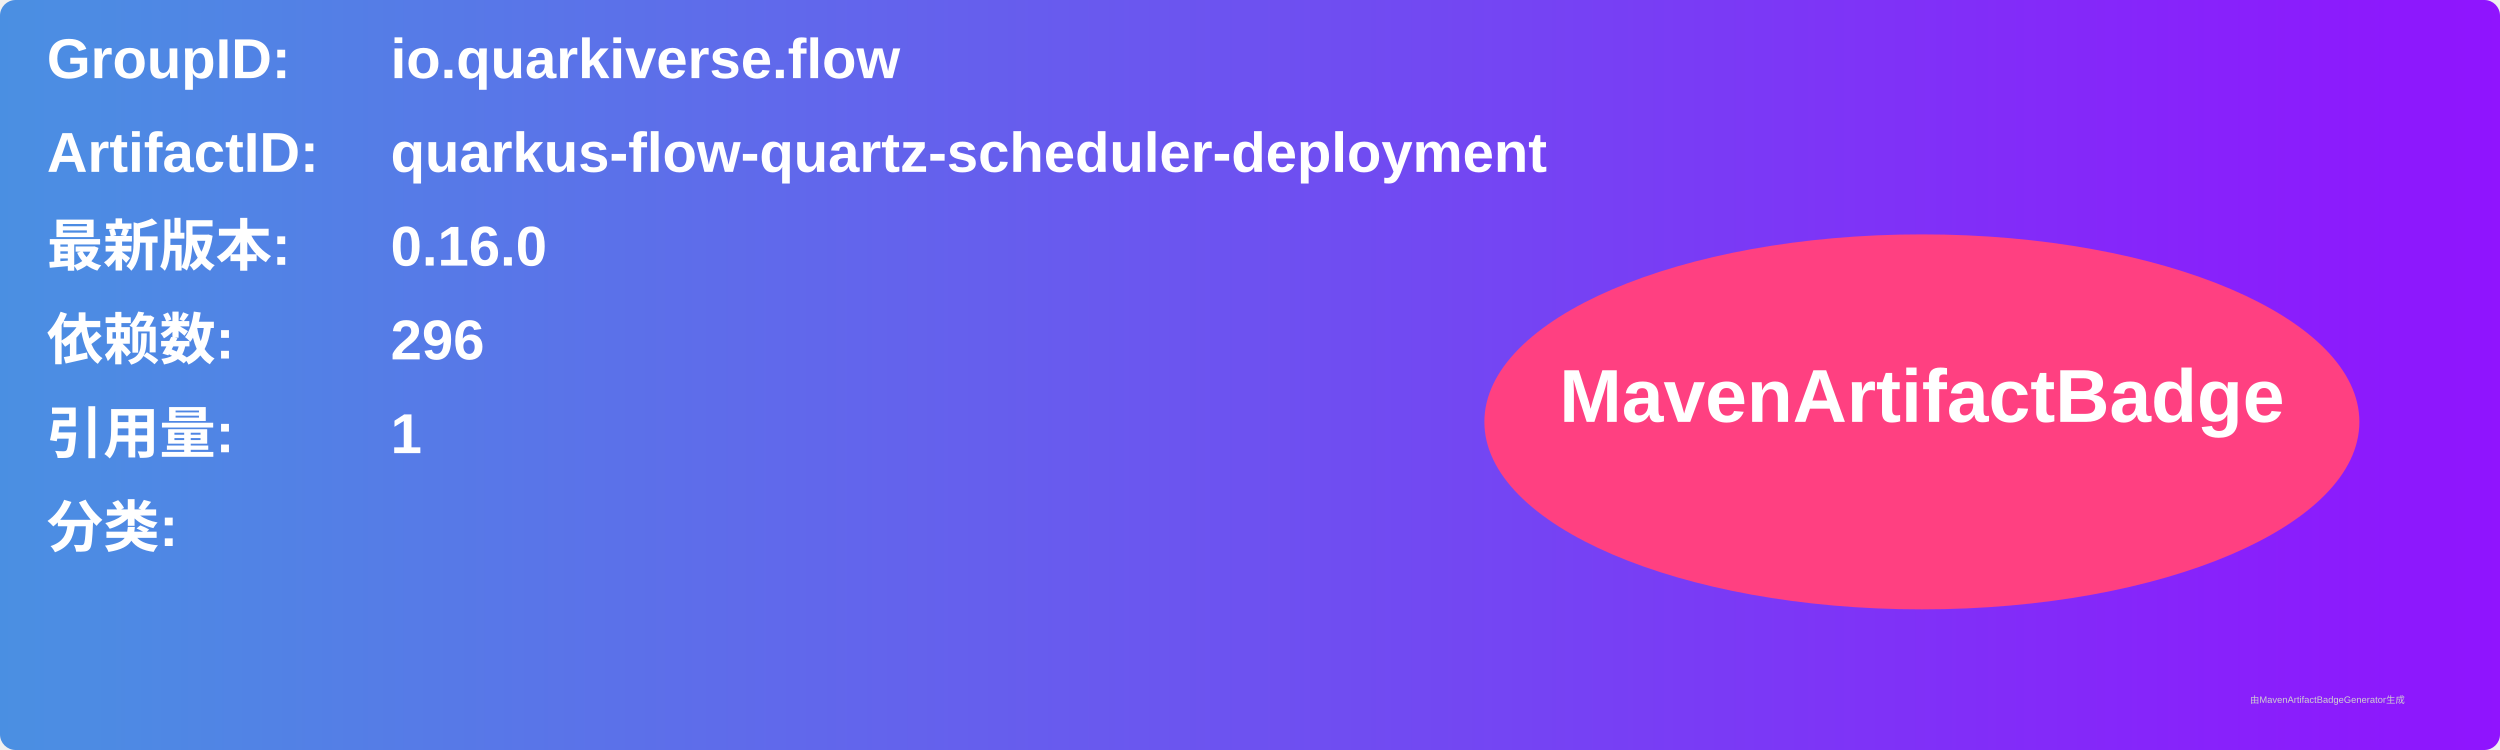
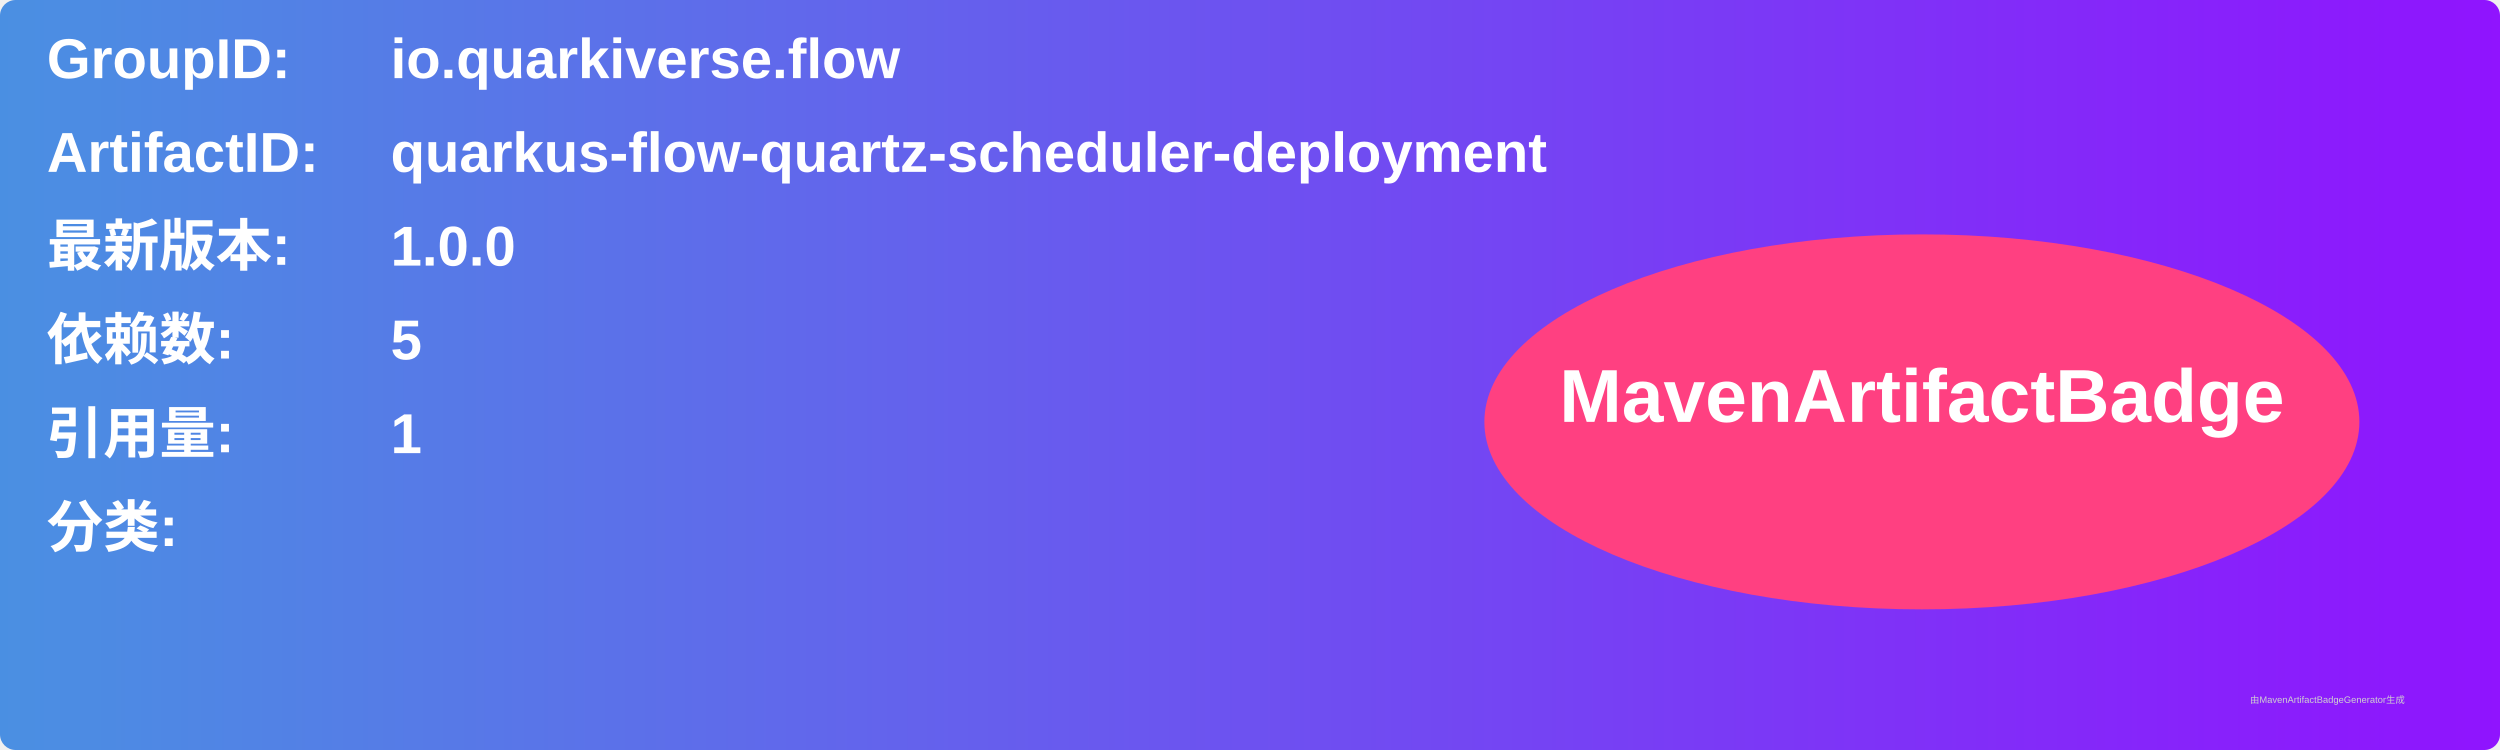
<svg xmlns="http://www.w3.org/2000/svg" width="800" height="240" viewBox="0 0 800 240">
  <linearGradient id="grad" x1="0%" y1="0%" x2="100%" y2="0%">
    <stop offset="0%" stop-color="#4a90e2" />
    <stop offset="100%" stop-color="#9013fe" />
  </linearGradient>
  <rect width="100%" height="100%" rx="5" ry="5" fill="url(#grad)" />
  <g transform="translate(15, 15)">
    <text x="0" y="10" font-family="Arial" font-size="18" fill="white" font-weight="bold" width="260">GroupID:</text>
    <text x="110" y="10" font-family="Arial" font-size="18" fill="white" font-weight="bold" width="460">io.quarkiverse.flow</text>
    <text x="0" y="40" font-family="Arial" font-size="18" fill="white" font-weight="bold" width="260">ArtifactID:</text>
    <text x="110" y="40" font-family="Arial" font-size="18" fill="white" font-weight="bold" width="460">quarkus-flow-quartz-scheduler-deployment</text>
    <text x="0" y="70" font-family="Arial" font-size="18" fill="white" font-weight="bold">最新版本:</text>
    <text x="110" y="70" font-family="Arial" font-size="18" fill="white" font-weight="bold">
-       <tspan font-weight="bold">0.16.0</tspan>
+       <tspan font-weight="bold">1.0.0</tspan>
    </text>
    <text x="0" y="100" font-family="Arial" font-size="18" fill="white" font-weight="bold">依赖数: </text>
    <text x="110" y="100" font-family="Arial" font-size="18" fill="white">
-       <tspan font-weight="bold">296</tspan>
+       <tspan font-weight="bold">5</tspan>
    </text>
    <text x="0" y="130" font-family="Arial" font-size="18" fill="white" font-weight="bold">引用量: </text>
    <text x="110" y="130" font-family="Arial" font-size="18" fill="white">
      <tspan font-weight="bold">1</tspan>
    </text>
    <text x="0" y="160" font-family="Arial" font-size="18" fill="white" font-weight="bold">分类:</text>
    <text x="10" y="190" font-family="Arial" font-size="10" fill="white">
      <tspan font-weight="bold" />
    </text>
    <ellipse cx="600" cy="120" rx="140" ry="60" fill="#ff4081" />
    <text x="600" y="120" text-anchor="middle" font-family="Arial" font-size="24" fill="white" font-weight="bold">MavenArtifactBadge</text>
  </g>
  <text x="720" y="225" font-family="Arial" font-size="3" fill="#d0d0d0">由MavenArtifactBadgeGenerator生成</text>
</svg>
